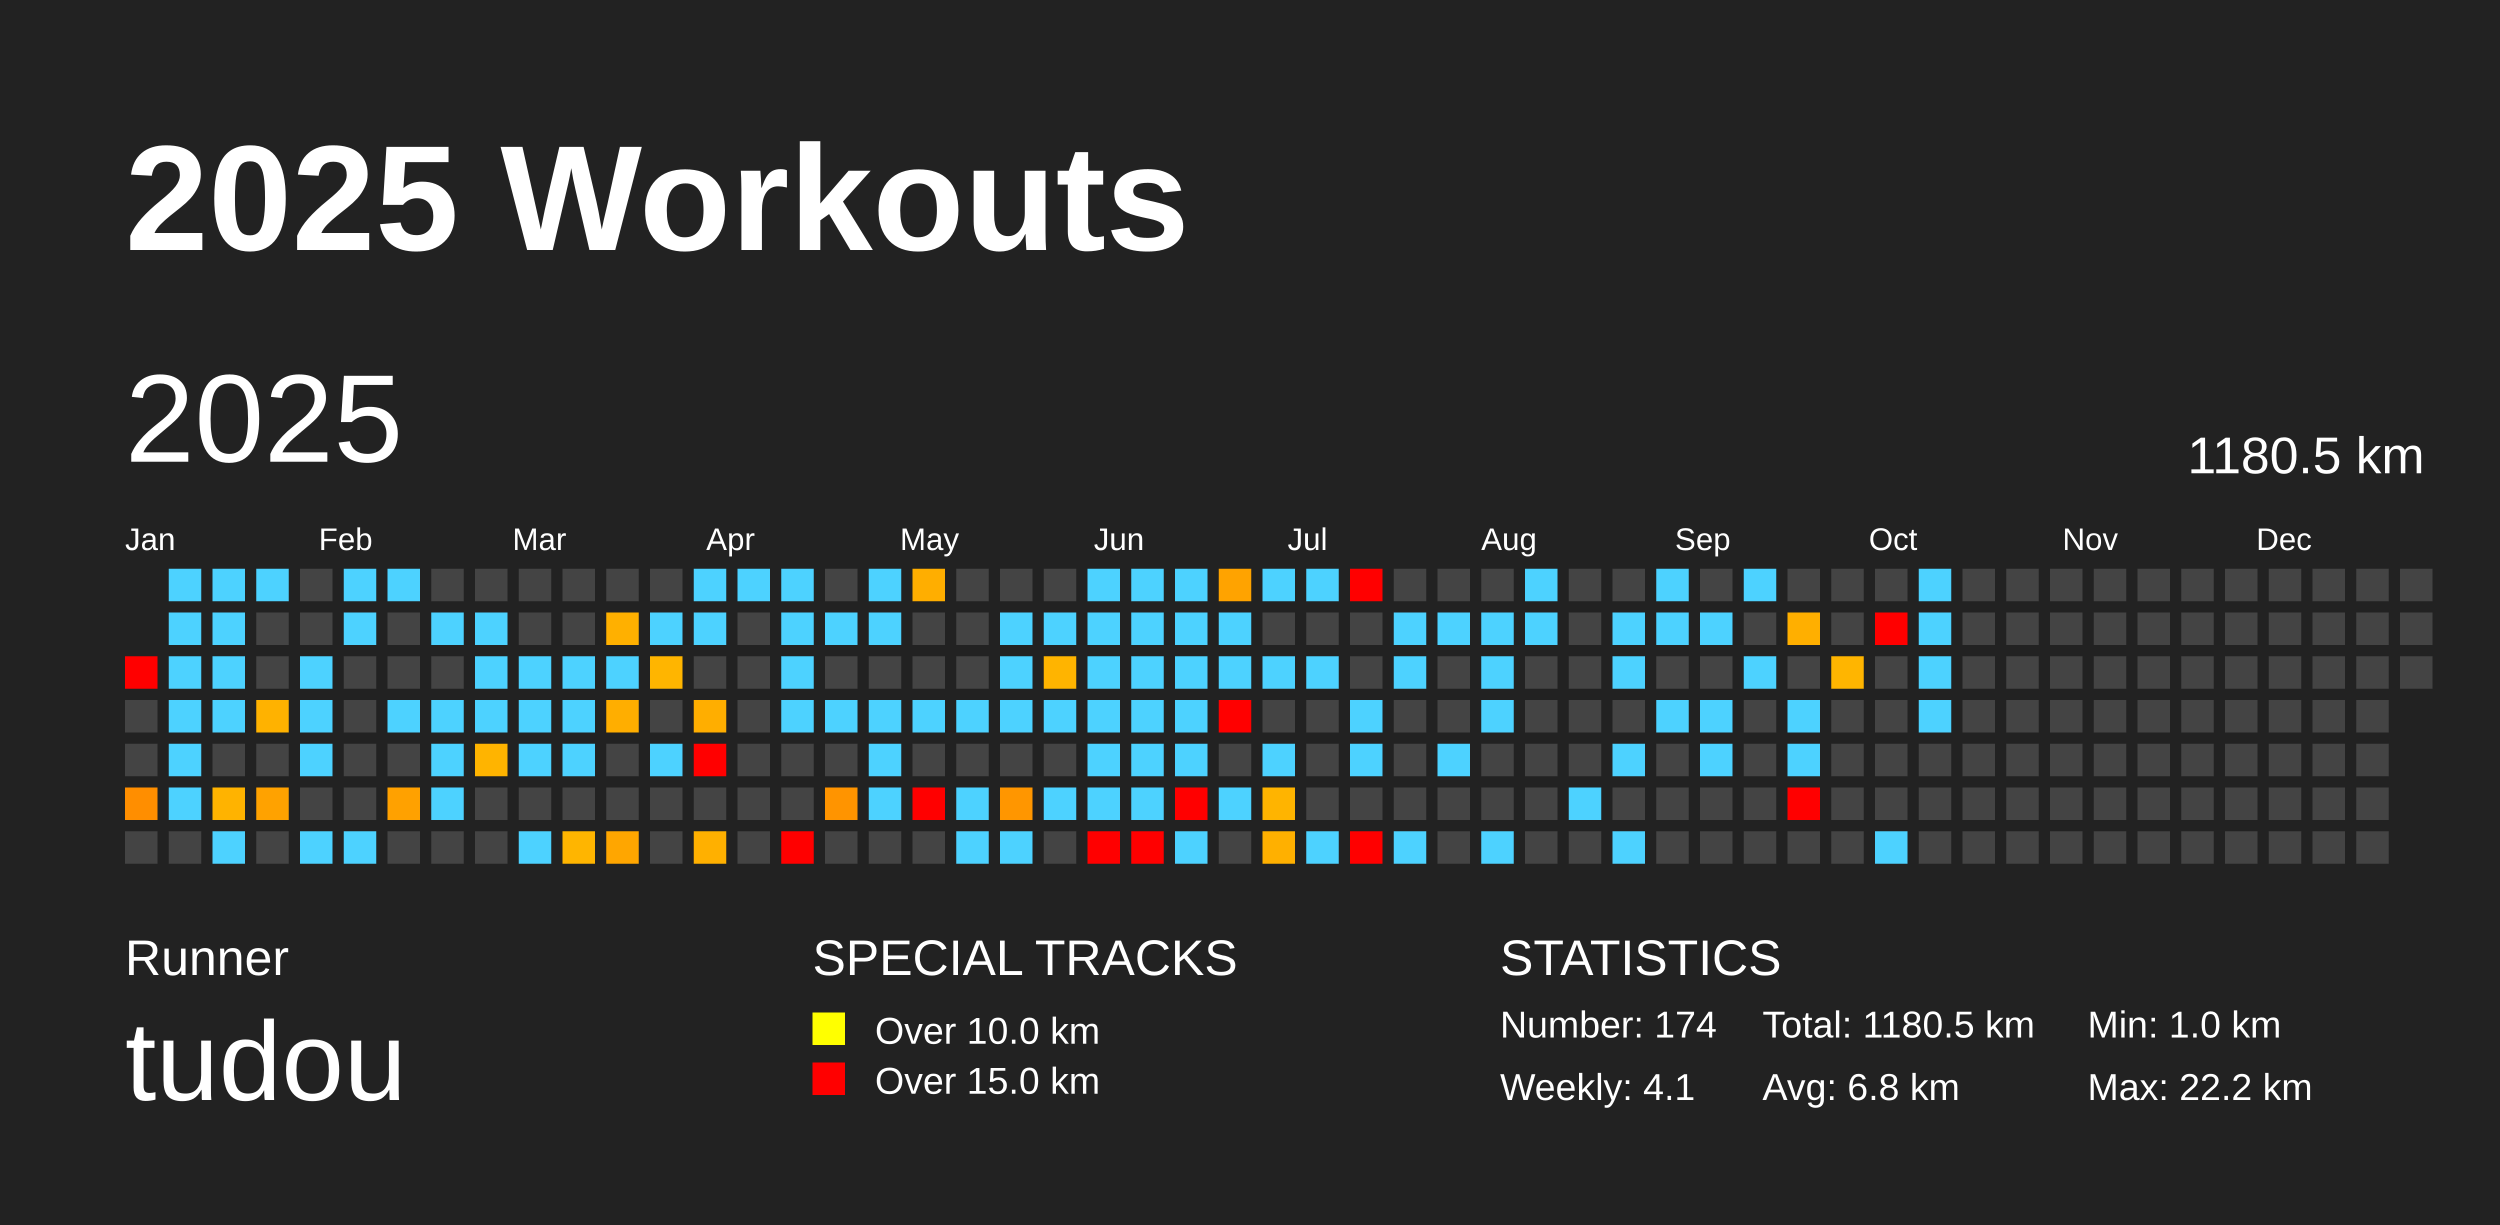
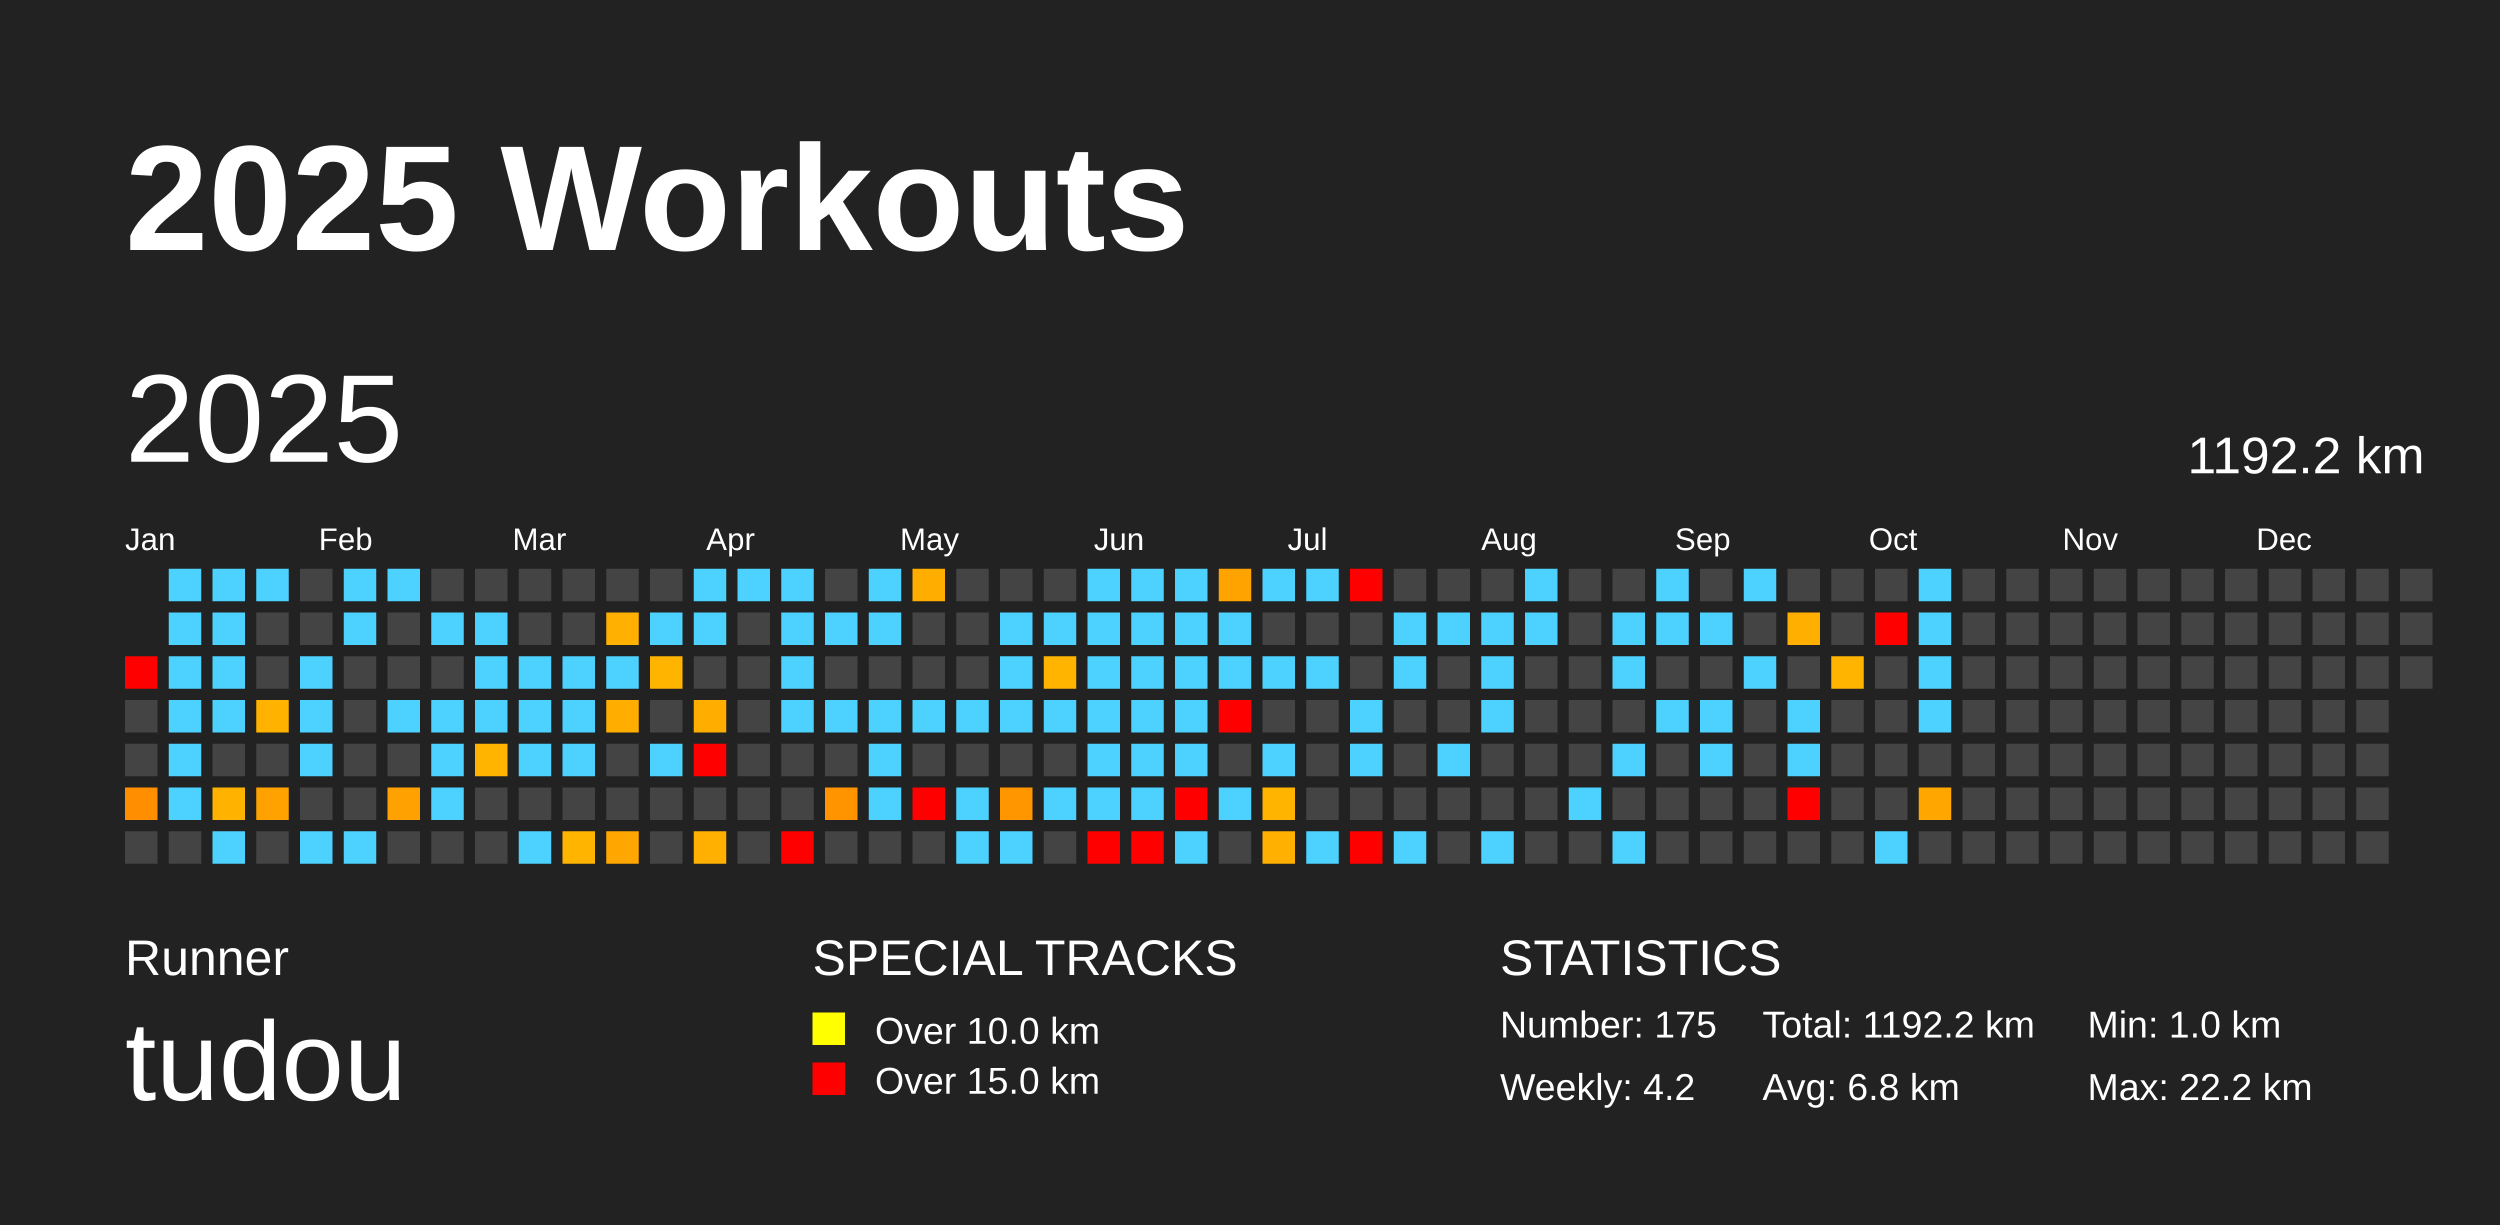
<svg xmlns="http://www.w3.org/2000/svg" baseProfile="full" height="98mm" version="1.1" viewBox="0,0,200,98" width="200mm">
  <defs />
  <rect fill="#222222" height="98" width="200" x="0" y="0" />
  <text fill="#FFFFFF" style="font-size:12px; font-family:Arial; font-weight:bold;" x="10" y="20">2025 Workouts</text>
  <text fill="#FFFFFF" style="font-size:4px; font-family:Arial" x="10" y="78">Runner</text>
  <text fill="#FFFFFF" style="font-size:9px; font-family:Arial" x="10" y="88">tudou</text>
  <text fill="#FFFFFF" style="font-size:4px; font-family:Arial" x="65" y="78">SPECIAL TRACKS</text>
  <rect fill="yellow" height="2.6" width="2.6" x="65" y="81" />
  <text fill="#FFFFFF" style="font-size:3px; font-family:Arial" x="70" y="83.5">Over 10.0 km</text>
  <rect fill="red" height="2.6" width="2.6" x="65" y="85" />
  <text fill="#FFFFFF" style="font-size:3px; font-family:Arial" x="70" y="87.5">Over 15.0 km</text>
  <text fill="#FFFFFF" style="font-size:4px; font-family:Arial" x="120" y="78">STATISTICS</text>
-   <text fill="#FFFFFF" style="font-size:3px; font-family:Arial" x="120" y="83">Number: 174</text>
-   <text fill="#FFFFFF" style="font-size:3px; font-family:Arial" x="120" y="88">Weekly: 4.1</text>
-   <text fill="#FFFFFF" style="font-size:3px; font-family:Arial" x="141" y="83">Total: 1180.5 km</text>
+   <text fill="#FFFFFF" style="font-size:3px; font-family:Arial" x="120" y="83">Number: 175</text>
+   <text fill="#FFFFFF" style="font-size:3px; font-family:Arial" x="120" y="88">Weekly: 4.2</text>
+   <text fill="#FFFFFF" style="font-size:3px; font-family:Arial" x="141" y="83">Total: 1192.2 km</text>
  <text fill="#FFFFFF" style="font-size:3px; font-family:Arial" x="141" y="88">Avg: 6.8 km</text>
  <text fill="#FFFFFF" style="font-size:3px; font-family:Arial" x="167" y="83">Min: 1.0 km</text>
  <text fill="#FFFFFF" style="font-size:3px; font-family:Arial" x="167" y="88">Max: 22.2 km</text>
  <text dominant-baseline="hanging" fill="#FFFFFF" style="font-size:10.0px; font-family:Arial;" x="10" y="30">2025</text>
-   <text dominant-baseline="hanging" fill="#FFFFFF" style="font-size:4.125px; font-family:Arial;" x="175" y="35">1180.5 km</text>
+   <text dominant-baseline="hanging" fill="#FFFFFF" style="font-size:4.125px; font-family:Arial;" x="175" y="35">1192.2 km</text>
  <text fill="#FFFFFF" style="font-size:2.5px; font-family:Arial" x="10.0" y="44">Jan</text>
  <text fill="#FFFFFF" style="font-size:2.5px; font-family:Arial" x="25.5" y="44">Feb</text>
  <text fill="#FFFFFF" style="font-size:2.5px; font-family:Arial" x="41.0" y="44">Mar</text>
  <text fill="#FFFFFF" style="font-size:2.5px; font-family:Arial" x="56.5" y="44">Apr</text>
  <text fill="#FFFFFF" style="font-size:2.5px; font-family:Arial" x="72.0" y="44">May</text>
  <text fill="#FFFFFF" style="font-size:2.5px; font-family:Arial" x="87.5" y="44">Jun</text>
  <text fill="#FFFFFF" style="font-size:2.5px; font-family:Arial" x="103.0" y="44">Jul</text>
  <text fill="#FFFFFF" style="font-size:2.5px; font-family:Arial" x="118.5" y="44">Aug</text>
  <text fill="#FFFFFF" style="font-size:2.5px; font-family:Arial" x="134.0" y="44">Sep</text>
  <text fill="#FFFFFF" style="font-size:2.5px; font-family:Arial" x="149.5" y="44">Oct</text>
  <text fill="#FFFFFF" style="font-size:2.5px; font-family:Arial" x="165.0" y="44">Nov</text>
  <text fill="#FFFFFF" style="font-size:2.5px; font-family:Arial" x="180.5" y="44">Dec</text>
  <rect fill="red" height="2.6" width="2.6" x="10.0" y="52.5" />
  <rect fill="#444444" height="2.6" width="2.6" x="10.0" y="56.0" />
  <rect fill="#444444" height="2.6" width="2.6" x="10.0" y="59.5" />
  <rect fill="#ff8e00" height="2.6" width="2.6" x="10.0" y="63.0" />
  <rect fill="#444444" height="2.6" width="2.6" x="10.0" y="66.5" />
  <rect fill="#4dd2ff" height="2.6" width="2.6" x="13.5" y="45.5" />
  <rect fill="#4dd2ff" height="2.6" width="2.6" x="13.5" y="49.0" />
  <rect fill="#4dd2ff" height="2.6" width="2.6" x="13.5" y="52.5" />
  <rect fill="#4dd2ff" height="2.6" width="2.6" x="13.5" y="56.0" />
  <rect fill="#4dd2ff" height="2.6" width="2.6" x="13.5" y="59.5" />
  <rect fill="#4dd2ff" height="2.6" width="2.6" x="13.5" y="63.0" />
  <rect fill="#444444" height="2.6" width="2.6" x="13.5" y="66.5" />
  <rect fill="#4dd2ff" height="2.6" width="2.6" x="17.0" y="45.5" />
  <rect fill="#4dd2ff" height="2.6" width="2.6" x="17.0" y="49.0" />
  <rect fill="#4dd2ff" height="2.6" width="2.6" x="17.0" y="52.5" />
  <rect fill="#4dd2ff" height="2.6" width="2.6" x="17.0" y="56.0" />
  <rect fill="#444444" height="2.6" width="2.6" x="17.0" y="59.5" />
  <rect fill="#ffb300" height="2.6" width="2.6" x="17.0" y="63.0" />
  <rect fill="#4dd2ff" height="2.6" width="2.6" x="17.0" y="66.5" />
  <rect fill="#4dd2ff" height="2.6" width="2.6" x="20.5" y="45.5" />
  <rect fill="#444444" height="2.6" width="2.6" x="20.5" y="49.0" />
  <rect fill="#444444" height="2.6" width="2.6" x="20.5" y="52.5" />
  <rect fill="#ffb200" height="2.6" width="2.6" x="20.5" y="56.0" />
  <rect fill="#444444" height="2.6" width="2.6" x="20.5" y="59.5" />
  <rect fill="#ffa200" height="2.6" width="2.6" x="20.5" y="63.0" />
  <rect fill="#444444" height="2.6" width="2.6" x="20.5" y="66.5" />
  <rect fill="#444444" height="2.6" width="2.6" x="24.0" y="45.5" />
  <rect fill="#444444" height="2.6" width="2.6" x="24.0" y="49.0" />
  <rect fill="#4dd2ff" height="2.6" width="2.6" x="24.0" y="52.5" />
  <rect fill="#4dd2ff" height="2.6" width="2.6" x="24.0" y="56.0" />
  <rect fill="#4dd2ff" height="2.6" width="2.6" x="24.0" y="59.5" />
  <rect fill="#444444" height="2.6" width="2.6" x="24.0" y="63.0" />
  <rect fill="#4dd2ff" height="2.6" width="2.6" x="24.0" y="66.5" />
  <rect fill="#4dd2ff" height="2.6" width="2.6" x="27.5" y="45.5" />
  <rect fill="#4dd2ff" height="2.6" width="2.6" x="27.5" y="49.0" />
  <rect fill="#444444" height="2.6" width="2.6" x="27.5" y="52.5" />
  <rect fill="#444444" height="2.6" width="2.6" x="27.5" y="56.0" />
  <rect fill="#444444" height="2.6" width="2.6" x="27.5" y="59.5" />
  <rect fill="#444444" height="2.6" width="2.6" x="27.5" y="63.0" />
  <rect fill="#4dd2ff" height="2.6" width="2.6" x="27.5" y="66.5" />
  <rect fill="#4dd2ff" height="2.6" width="2.6" x="31.0" y="45.5" />
  <rect fill="#444444" height="2.6" width="2.6" x="31.0" y="49.0" />
  <rect fill="#444444" height="2.6" width="2.6" x="31.0" y="52.5" />
  <rect fill="#4dd2ff" height="2.6" width="2.6" x="31.0" y="56.0" />
  <rect fill="#444444" height="2.6" width="2.6" x="31.0" y="59.5" />
  <rect fill="#ffa100" height="2.6" width="2.6" x="31.0" y="63.0" />
  <rect fill="#444444" height="2.6" width="2.6" x="31.0" y="66.5" />
  <rect fill="#444444" height="2.6" width="2.6" x="34.5" y="45.5" />
  <rect fill="#4dd2ff" height="2.6" width="2.6" x="34.5" y="49.0" />
  <rect fill="#444444" height="2.6" width="2.6" x="34.5" y="52.5" />
  <rect fill="#4dd2ff" height="2.6" width="2.6" x="34.5" y="56.0" />
  <rect fill="#4dd2ff" height="2.6" width="2.6" x="34.5" y="59.5" />
  <rect fill="#4dd2ff" height="2.6" width="2.6" x="34.5" y="63.0" />
  <rect fill="#444444" height="2.6" width="2.6" x="34.5" y="66.5" />
  <rect fill="#444444" height="2.6" width="2.6" x="38.0" y="45.5" />
  <rect fill="#4dd2ff" height="2.6" width="2.6" x="38.0" y="49.0" />
  <rect fill="#4dd2ff" height="2.6" width="2.6" x="38.0" y="52.5" />
  <rect fill="#4dd2ff" height="2.6" width="2.6" x="38.0" y="56.0" />
  <rect fill="#ffb400" height="2.6" width="2.6" x="38.0" y="59.5" />
  <rect fill="#444444" height="2.6" width="2.6" x="38.0" y="63.0" />
  <rect fill="#444444" height="2.6" width="2.6" x="38.0" y="66.5" />
  <rect fill="#444444" height="2.6" width="2.6" x="41.5" y="45.5" />
  <rect fill="#444444" height="2.6" width="2.6" x="41.5" y="49.0" />
  <rect fill="#4dd2ff" height="2.6" width="2.6" x="41.5" y="52.5" />
  <rect fill="#4dd2ff" height="2.6" width="2.6" x="41.5" y="56.0" />
  <rect fill="#4dd2ff" height="2.6" width="2.6" x="41.5" y="59.5" />
  <rect fill="#444444" height="2.6" width="2.6" x="41.5" y="63.0" />
  <rect fill="#4dd2ff" height="2.6" width="2.6" x="41.5" y="66.5" />
  <rect fill="#444444" height="2.6" width="2.6" x="45.0" y="45.5" />
  <rect fill="#444444" height="2.6" width="2.6" x="45.0" y="49.0" />
  <rect fill="#4dd2ff" height="2.6" width="2.6" x="45.0" y="52.5" />
  <rect fill="#4dd2ff" height="2.6" width="2.6" x="45.0" y="56.0" />
  <rect fill="#4dd2ff" height="2.6" width="2.6" x="45.0" y="59.5" />
  <rect fill="#444444" height="2.6" width="2.6" x="45.0" y="63.0" />
  <rect fill="#ffb500" height="2.6" width="2.6" x="45.0" y="66.5" />
  <rect fill="#444444" height="2.6" width="2.6" x="48.5" y="45.5" />
  <rect fill="#ffb000" height="2.6" width="2.6" x="48.5" y="49.0" />
  <rect fill="#4dd2ff" height="2.6" width="2.6" x="48.5" y="52.5" />
  <rect fill="#ffae00" height="2.6" width="2.6" x="48.5" y="56.0" />
  <rect fill="#444444" height="2.6" width="2.6" x="48.5" y="59.5" />
  <rect fill="#444444" height="2.6" width="2.6" x="48.5" y="63.0" />
  <rect fill="#ffa600" height="2.6" width="2.6" x="48.5" y="66.5" />
  <rect fill="#444444" height="2.6" width="2.6" x="52.0" y="45.5" />
  <rect fill="#4dd2ff" height="2.6" width="2.6" x="52.0" y="49.0" />
  <rect fill="#ffb500" height="2.6" width="2.6" x="52.0" y="52.5" />
  <rect fill="#444444" height="2.6" width="2.6" x="52.0" y="56.0" />
  <rect fill="#4dd2ff" height="2.6" width="2.6" x="52.0" y="59.5" />
  <rect fill="#444444" height="2.6" width="2.6" x="52.0" y="63.0" />
  <rect fill="#444444" height="2.6" width="2.6" x="52.0" y="66.5" />
  <rect fill="#4dd2ff" height="2.6" width="2.6" x="55.5" y="45.5" />
  <rect fill="#4dd2ff" height="2.6" width="2.6" x="55.5" y="49.0" />
  <rect fill="#444444" height="2.6" width="2.6" x="55.5" y="52.5" />
  <rect fill="#ffae00" height="2.6" width="2.6" x="55.5" y="56.0" />
  <rect fill="red" height="2.6" width="2.6" x="55.5" y="59.5" />
  <rect fill="#444444" height="2.6" width="2.6" x="55.5" y="63.0" />
  <rect fill="#ffb000" height="2.6" width="2.6" x="55.5" y="66.5" />
  <rect fill="#4dd2ff" height="2.6" width="2.6" x="59.0" y="45.5" />
  <rect fill="#444444" height="2.6" width="2.6" x="59.0" y="49.0" />
  <rect fill="#444444" height="2.6" width="2.6" x="59.0" y="52.5" />
  <rect fill="#444444" height="2.6" width="2.6" x="59.0" y="56.0" />
  <rect fill="#444444" height="2.6" width="2.6" x="59.0" y="59.5" />
  <rect fill="#444444" height="2.6" width="2.6" x="59.0" y="63.0" />
  <rect fill="#444444" height="2.6" width="2.6" x="59.0" y="66.5" />
  <rect fill="#4dd2ff" height="2.6" width="2.6" x="62.5" y="45.5" />
  <rect fill="#4dd2ff" height="2.6" width="2.6" x="62.5" y="49.0" />
  <rect fill="#4dd2ff" height="2.6" width="2.6" x="62.5" y="52.5" />
  <rect fill="#4dd2ff" height="2.6" width="2.6" x="62.5" y="56.0" />
  <rect fill="#444444" height="2.6" width="2.6" x="62.5" y="59.5" />
  <rect fill="#444444" height="2.6" width="2.6" x="62.5" y="63.0" />
  <rect fill="red" height="2.6" width="2.6" x="62.5" y="66.5" />
  <rect fill="#444444" height="2.6" width="2.6" x="66.0" y="45.5" />
  <rect fill="#4dd2ff" height="2.6" width="2.6" x="66.0" y="49.0" />
  <rect fill="#444444" height="2.6" width="2.6" x="66.0" y="52.5" />
  <rect fill="#4dd2ff" height="2.6" width="2.6" x="66.0" y="56.0" />
  <rect fill="#444444" height="2.6" width="2.6" x="66.0" y="59.5" />
  <rect fill="#ff9400" height="2.6" width="2.6" x="66.0" y="63.0" />
  <rect fill="#444444" height="2.6" width="2.6" x="66.0" y="66.5" />
  <rect fill="#4dd2ff" height="2.6" width="2.6" x="69.5" y="45.5" />
  <rect fill="#4dd2ff" height="2.6" width="2.6" x="69.5" y="49.0" />
  <rect fill="#444444" height="2.6" width="2.6" x="69.5" y="52.5" />
  <rect fill="#4dd2ff" height="2.6" width="2.6" x="69.5" y="56.0" />
  <rect fill="#4dd2ff" height="2.6" width="2.6" x="69.5" y="59.5" />
  <rect fill="#4dd2ff" height="2.6" width="2.6" x="69.5" y="63.0" />
  <rect fill="#444444" height="2.6" width="2.6" x="69.5" y="66.5" />
  <rect fill="#ffae00" height="2.6" width="2.6" x="73.0" y="45.5" />
  <rect fill="#444444" height="2.6" width="2.6" x="73.0" y="49.0" />
  <rect fill="#444444" height="2.6" width="2.6" x="73.0" y="52.5" />
  <rect fill="#4dd2ff" height="2.6" width="2.6" x="73.0" y="56.0" />
  <rect fill="#444444" height="2.6" width="2.6" x="73.0" y="59.5" />
  <rect fill="red" height="2.6" width="2.6" x="73.0" y="63.0" />
  <rect fill="#444444" height="2.6" width="2.6" x="73.0" y="66.5" />
  <rect fill="#444444" height="2.6" width="2.6" x="76.5" y="45.5" />
  <rect fill="#444444" height="2.6" width="2.6" x="76.5" y="49.0" />
  <rect fill="#444444" height="2.6" width="2.6" x="76.5" y="52.5" />
  <rect fill="#4dd2ff" height="2.6" width="2.6" x="76.5" y="56.0" />
  <rect fill="#444444" height="2.6" width="2.6" x="76.5" y="59.5" />
  <rect fill="#4dd2ff" height="2.6" width="2.6" x="76.5" y="63.0" />
  <rect fill="#4dd2ff" height="2.6" width="2.6" x="76.5" y="66.5" />
  <rect fill="#444444" height="2.6" width="2.6" x="80.0" y="45.5" />
  <rect fill="#4dd2ff" height="2.6" width="2.6" x="80.0" y="49.0" />
  <rect fill="#4dd2ff" height="2.6" width="2.6" x="80.0" y="52.5" />
  <rect fill="#4dd2ff" height="2.6" width="2.6" x="80.0" y="56.0" />
  <rect fill="#444444" height="2.6" width="2.6" x="80.0" y="59.5" />
  <rect fill="#ff9600" height="2.6" width="2.6" x="80.0" y="63.0" />
  <rect fill="#4dd2ff" height="2.6" width="2.6" x="80.0" y="66.5" />
  <rect fill="#444444" height="2.6" width="2.6" x="83.5" y="45.5" />
  <rect fill="#4dd2ff" height="2.6" width="2.6" x="83.5" y="49.0" />
  <rect fill="#ffb400" height="2.6" width="2.6" x="83.5" y="52.5" />
  <rect fill="#4dd2ff" height="2.6" width="2.6" x="83.5" y="56.0" />
  <rect fill="#444444" height="2.6" width="2.6" x="83.5" y="59.5" />
  <rect fill="#4dd2ff" height="2.6" width="2.6" x="83.5" y="63.0" />
  <rect fill="#444444" height="2.6" width="2.6" x="83.5" y="66.5" />
  <rect fill="#4dd2ff" height="2.6" width="2.6" x="87.0" y="45.5" />
  <rect fill="#4dd2ff" height="2.6" width="2.6" x="87.0" y="49.0" />
  <rect fill="#4dd2ff" height="2.6" width="2.6" x="87.0" y="52.5" />
  <rect fill="#4dd2ff" height="2.6" width="2.6" x="87.0" y="56.0" />
  <rect fill="#4dd2ff" height="2.6" width="2.6" x="87.0" y="59.5" />
  <rect fill="#4dd2ff" height="2.6" width="2.6" x="87.0" y="63.0" />
  <rect fill="red" height="2.6" width="2.6" x="87.0" y="66.5" />
  <rect fill="#4dd2ff" height="2.6" width="2.6" x="90.5" y="45.5" />
  <rect fill="#4dd2ff" height="2.6" width="2.6" x="90.5" y="49.0" />
  <rect fill="#4dd2ff" height="2.6" width="2.6" x="90.5" y="52.5" />
  <rect fill="#4dd2ff" height="2.6" width="2.6" x="90.5" y="56.0" />
  <rect fill="#4dd2ff" height="2.6" width="2.6" x="90.5" y="59.5" />
  <rect fill="#4dd2ff" height="2.6" width="2.6" x="90.5" y="63.0" />
  <rect fill="red" height="2.6" width="2.6" x="90.5" y="66.5" />
  <rect fill="#4dd2ff" height="2.6" width="2.6" x="94.0" y="45.5" />
  <rect fill="#4dd2ff" height="2.6" width="2.6" x="94.0" y="49.0" />
  <rect fill="#4dd2ff" height="2.6" width="2.6" x="94.0" y="52.5" />
  <rect fill="#4dd2ff" height="2.6" width="2.6" x="94.0" y="56.0" />
  <rect fill="#4dd2ff" height="2.6" width="2.6" x="94.0" y="59.5" />
  <rect fill="red" height="2.6" width="2.6" x="94.0" y="63.0" />
  <rect fill="#4dd2ff" height="2.6" width="2.6" x="94.0" y="66.5" />
  <rect fill="#ffa300" height="2.6" width="2.6" x="97.5" y="45.5" />
  <rect fill="#4dd2ff" height="2.6" width="2.6" x="97.5" y="49.0" />
  <rect fill="#4dd2ff" height="2.6" width="2.6" x="97.5" y="52.5" />
  <rect fill="red" height="2.6" width="2.6" x="97.5" y="56.0" />
  <rect fill="#444444" height="2.6" width="2.6" x="97.5" y="59.5" />
  <rect fill="#4dd2ff" height="2.6" width="2.6" x="97.5" y="63.0" />
  <rect fill="#444444" height="2.6" width="2.6" x="97.5" y="66.5" />
  <rect fill="#4dd2ff" height="2.6" width="2.6" x="101.0" y="45.5" />
  <rect fill="#444444" height="2.6" width="2.6" x="101.0" y="49.0" />
  <rect fill="#4dd2ff" height="2.6" width="2.6" x="101.0" y="52.5" />
  <rect fill="#444444" height="2.6" width="2.6" x="101.0" y="56.0" />
  <rect fill="#4dd2ff" height="2.6" width="2.6" x="101.0" y="59.5" />
  <rect fill="#ffb400" height="2.6" width="2.6" x="101.0" y="63.0" />
  <rect fill="#ffb000" height="2.6" width="2.6" x="101.0" y="66.5" />
  <rect fill="#4dd2ff" height="2.6" width="2.6" x="104.5" y="45.5" />
  <rect fill="#444444" height="2.6" width="2.6" x="104.5" y="49.0" />
  <rect fill="#4dd2ff" height="2.6" width="2.6" x="104.5" y="52.5" />
  <rect fill="#444444" height="2.6" width="2.6" x="104.5" y="56.0" />
  <rect fill="#444444" height="2.6" width="2.6" x="104.5" y="59.5" />
  <rect fill="#444444" height="2.6" width="2.6" x="104.5" y="63.0" />
  <rect fill="#4dd2ff" height="2.6" width="2.6" x="104.5" y="66.5" />
  <rect fill="red" height="2.6" width="2.6" x="108.0" y="45.5" />
  <rect fill="#444444" height="2.6" width="2.6" x="108.0" y="49.0" />
  <rect fill="#444444" height="2.6" width="2.6" x="108.0" y="52.5" />
  <rect fill="#4dd2ff" height="2.6" width="2.6" x="108.0" y="56.0" />
  <rect fill="#4dd2ff" height="2.6" width="2.6" x="108.0" y="59.5" />
  <rect fill="#444444" height="2.6" width="2.6" x="108.0" y="63.0" />
  <rect fill="red" height="2.6" width="2.6" x="108.0" y="66.5" />
  <rect fill="#444444" height="2.6" width="2.6" x="111.5" y="45.5" />
  <rect fill="#4dd2ff" height="2.6" width="2.6" x="111.5" y="49.0" />
  <rect fill="#4dd2ff" height="2.6" width="2.6" x="111.5" y="52.5" />
  <rect fill="#444444" height="2.6" width="2.6" x="111.5" y="56.0" />
  <rect fill="#444444" height="2.6" width="2.6" x="111.5" y="59.5" />
  <rect fill="#444444" height="2.6" width="2.6" x="111.5" y="63.0" />
  <rect fill="#4dd2ff" height="2.6" width="2.6" x="111.5" y="66.5" />
  <rect fill="#444444" height="2.6" width="2.6" x="115.0" y="45.5" />
  <rect fill="#4dd2ff" height="2.6" width="2.6" x="115.0" y="49.0" />
  <rect fill="#444444" height="2.6" width="2.6" x="115.0" y="52.5" />
  <rect fill="#444444" height="2.6" width="2.6" x="115.0" y="56.0" />
  <rect fill="#4dd2ff" height="2.6" width="2.6" x="115.0" y="59.5" />
  <rect fill="#444444" height="2.6" width="2.6" x="115.0" y="63.0" />
  <rect fill="#444444" height="2.6" width="2.6" x="115.0" y="66.5" />
  <rect fill="#444444" height="2.6" width="2.6" x="118.5" y="45.5" />
  <rect fill="#4dd2ff" height="2.6" width="2.6" x="118.5" y="49.0" />
  <rect fill="#4dd2ff" height="2.6" width="2.6" x="118.5" y="52.5" />
  <rect fill="#4dd2ff" height="2.6" width="2.6" x="118.5" y="56.0" />
  <rect fill="#444444" height="2.6" width="2.6" x="118.5" y="59.5" />
  <rect fill="#444444" height="2.6" width="2.6" x="118.5" y="63.0" />
  <rect fill="#4dd2ff" height="2.6" width="2.6" x="118.5" y="66.5" />
  <rect fill="#4dd2ff" height="2.6" width="2.6" x="122.0" y="45.5" />
  <rect fill="#4dd2ff" height="2.6" width="2.6" x="122.0" y="49.0" />
  <rect fill="#444444" height="2.6" width="2.6" x="122.0" y="52.5" />
  <rect fill="#444444" height="2.6" width="2.6" x="122.0" y="56.0" />
  <rect fill="#444444" height="2.6" width="2.6" x="122.0" y="59.5" />
  <rect fill="#444444" height="2.6" width="2.6" x="122.0" y="63.0" />
  <rect fill="#444444" height="2.6" width="2.6" x="122.0" y="66.5" />
  <rect fill="#444444" height="2.6" width="2.6" x="125.5" y="45.5" />
  <rect fill="#444444" height="2.6" width="2.6" x="125.5" y="49.0" />
  <rect fill="#444444" height="2.6" width="2.6" x="125.5" y="52.5" />
  <rect fill="#444444" height="2.6" width="2.6" x="125.5" y="56.0" />
  <rect fill="#444444" height="2.6" width="2.6" x="125.5" y="59.5" />
  <rect fill="#4dd2ff" height="2.6" width="2.6" x="125.5" y="63.0" />
  <rect fill="#444444" height="2.6" width="2.6" x="125.5" y="66.5" />
  <rect fill="#444444" height="2.6" width="2.6" x="129.0" y="45.5" />
  <rect fill="#4dd2ff" height="2.6" width="2.6" x="129.0" y="49.0" />
  <rect fill="#4dd2ff" height="2.6" width="2.6" x="129.0" y="52.5" />
  <rect fill="#444444" height="2.6" width="2.6" x="129.0" y="56.0" />
  <rect fill="#4dd2ff" height="2.6" width="2.6" x="129.0" y="59.5" />
  <rect fill="#444444" height="2.6" width="2.6" x="129.0" y="63.0" />
  <rect fill="#4dd2ff" height="2.6" width="2.6" x="129.0" y="66.5" />
  <rect fill="#4dd2ff" height="2.6" width="2.6" x="132.5" y="45.5" />
  <rect fill="#4dd2ff" height="2.6" width="2.6" x="132.5" y="49.0" />
  <rect fill="#444444" height="2.6" width="2.6" x="132.5" y="52.5" />
  <rect fill="#4dd2ff" height="2.6" width="2.6" x="132.5" y="56.0" />
  <rect fill="#444444" height="2.6" width="2.6" x="132.5" y="59.5" />
  <rect fill="#444444" height="2.6" width="2.6" x="132.5" y="63.0" />
  <rect fill="#444444" height="2.6" width="2.6" x="132.5" y="66.5" />
  <rect fill="#444444" height="2.6" width="2.6" x="136.0" y="45.5" />
  <rect fill="#4dd2ff" height="2.6" width="2.6" x="136.0" y="49.0" />
  <rect fill="#444444" height="2.6" width="2.6" x="136.0" y="52.5" />
  <rect fill="#4dd2ff" height="2.6" width="2.6" x="136.0" y="56.0" />
  <rect fill="#4dd2ff" height="2.6" width="2.6" x="136.0" y="59.5" />
  <rect fill="#444444" height="2.6" width="2.6" x="136.0" y="63.0" />
  <rect fill="#444444" height="2.6" width="2.6" x="136.0" y="66.5" />
  <rect fill="#4dd2ff" height="2.6" width="2.6" x="139.5" y="45.5" />
  <rect fill="#444444" height="2.6" width="2.6" x="139.5" y="49.0" />
  <rect fill="#4dd2ff" height="2.6" width="2.6" x="139.5" y="52.5" />
  <rect fill="#444444" height="2.6" width="2.6" x="139.5" y="56.0" />
  <rect fill="#444444" height="2.6" width="2.6" x="139.5" y="59.5" />
  <rect fill="#444444" height="2.6" width="2.6" x="139.5" y="63.0" />
  <rect fill="#444444" height="2.6" width="2.6" x="139.5" y="66.5" />
  <rect fill="#444444" height="2.6" width="2.6" x="143.0" y="45.5" />
  <rect fill="#ffaf00" height="2.6" width="2.6" x="143.0" y="49.0" />
  <rect fill="#444444" height="2.6" width="2.6" x="143.0" y="52.5" />
  <rect fill="#4dd2ff" height="2.6" width="2.6" x="143.0" y="56.0" />
  <rect fill="#4dd2ff" height="2.6" width="2.6" x="143.0" y="59.5" />
  <rect fill="red" height="2.6" width="2.6" x="143.0" y="63.0" />
  <rect fill="#444444" height="2.6" width="2.6" x="143.0" y="66.5" />
  <rect fill="#444444" height="2.6" width="2.6" x="146.5" y="45.5" />
  <rect fill="#444444" height="2.6" width="2.6" x="146.5" y="49.0" />
  <rect fill="#ffb500" height="2.6" width="2.6" x="146.5" y="52.5" />
  <rect fill="#444444" height="2.6" width="2.6" x="146.5" y="56.0" />
  <rect fill="#444444" height="2.6" width="2.6" x="146.5" y="59.5" />
  <rect fill="#444444" height="2.6" width="2.6" x="146.5" y="63.0" />
  <rect fill="#444444" height="2.6" width="2.6" x="146.5" y="66.5" />
  <rect fill="#444444" height="2.6" width="2.6" x="150.0" y="45.5" />
  <rect fill="red" height="2.6" width="2.6" x="150.0" y="49.0" />
  <rect fill="#444444" height="2.6" width="2.6" x="150.0" y="52.5" />
  <rect fill="#444444" height="2.6" width="2.6" x="150.0" y="56.0" />
  <rect fill="#444444" height="2.6" width="2.6" x="150.0" y="59.5" />
  <rect fill="#444444" height="2.6" width="2.6" x="150.0" y="63.0" />
  <rect fill="#4dd2ff" height="2.6" width="2.6" x="150.0" y="66.5" />
  <rect fill="#4dd2ff" height="2.6" width="2.6" x="153.5" y="45.5" />
  <rect fill="#4dd2ff" height="2.6" width="2.6" x="153.5" y="49.0" />
  <rect fill="#4dd2ff" height="2.6" width="2.6" x="153.5" y="52.5" />
  <rect fill="#4dd2ff" height="2.6" width="2.6" x="153.5" y="56.0" />
  <rect fill="#444444" height="2.6" width="2.6" x="153.5" y="59.5" />
-   <rect fill="#444444" height="2.6" width="2.6" x="153.5" y="63.0" />
+   <rect fill="#ffa600" height="2.6" width="2.6" x="153.5" y="63.0" />
  <rect fill="#444444" height="2.6" width="2.6" x="153.5" y="66.5" />
  <rect fill="#444444" height="2.6" width="2.6" x="157.0" y="45.5" />
  <rect fill="#444444" height="2.6" width="2.6" x="157.0" y="49.0" />
  <rect fill="#444444" height="2.6" width="2.6" x="157.0" y="52.5" />
  <rect fill="#444444" height="2.6" width="2.6" x="157.0" y="56.0" />
  <rect fill="#444444" height="2.6" width="2.6" x="157.0" y="59.5" />
  <rect fill="#444444" height="2.6" width="2.6" x="157.0" y="63.0" />
  <rect fill="#444444" height="2.6" width="2.6" x="157.0" y="66.5" />
  <rect fill="#444444" height="2.6" width="2.6" x="160.5" y="45.5" />
  <rect fill="#444444" height="2.6" width="2.6" x="160.5" y="49.0" />
  <rect fill="#444444" height="2.6" width="2.6" x="160.5" y="52.5" />
  <rect fill="#444444" height="2.6" width="2.6" x="160.5" y="56.0" />
  <rect fill="#444444" height="2.6" width="2.6" x="160.5" y="59.5" />
  <rect fill="#444444" height="2.6" width="2.6" x="160.5" y="63.0" />
  <rect fill="#444444" height="2.6" width="2.6" x="160.5" y="66.5" />
  <rect fill="#444444" height="2.6" width="2.6" x="164.0" y="45.5" />
  <rect fill="#444444" height="2.6" width="2.6" x="164.0" y="49.0" />
  <rect fill="#444444" height="2.6" width="2.6" x="164.0" y="52.5" />
  <rect fill="#444444" height="2.6" width="2.6" x="164.0" y="56.0" />
  <rect fill="#444444" height="2.6" width="2.6" x="164.0" y="59.5" />
  <rect fill="#444444" height="2.6" width="2.6" x="164.0" y="63.0" />
  <rect fill="#444444" height="2.6" width="2.6" x="164.0" y="66.5" />
  <rect fill="#444444" height="2.6" width="2.6" x="167.5" y="45.5" />
  <rect fill="#444444" height="2.6" width="2.6" x="167.5" y="49.0" />
  <rect fill="#444444" height="2.6" width="2.6" x="167.5" y="52.5" />
  <rect fill="#444444" height="2.6" width="2.6" x="167.5" y="56.0" />
  <rect fill="#444444" height="2.6" width="2.6" x="167.5" y="59.5" />
  <rect fill="#444444" height="2.6" width="2.6" x="167.5" y="63.0" />
  <rect fill="#444444" height="2.6" width="2.6" x="167.5" y="66.5" />
  <rect fill="#444444" height="2.6" width="2.6" x="171.0" y="45.5" />
  <rect fill="#444444" height="2.6" width="2.6" x="171.0" y="49.0" />
  <rect fill="#444444" height="2.6" width="2.6" x="171.0" y="52.5" />
  <rect fill="#444444" height="2.6" width="2.6" x="171.0" y="56.0" />
  <rect fill="#444444" height="2.6" width="2.6" x="171.0" y="59.5" />
  <rect fill="#444444" height="2.6" width="2.6" x="171.0" y="63.0" />
  <rect fill="#444444" height="2.6" width="2.6" x="171.0" y="66.5" />
  <rect fill="#444444" height="2.6" width="2.6" x="174.5" y="45.5" />
  <rect fill="#444444" height="2.6" width="2.6" x="174.5" y="49.0" />
  <rect fill="#444444" height="2.6" width="2.6" x="174.5" y="52.5" />
  <rect fill="#444444" height="2.6" width="2.6" x="174.5" y="56.0" />
  <rect fill="#444444" height="2.6" width="2.6" x="174.5" y="59.5" />
  <rect fill="#444444" height="2.6" width="2.6" x="174.5" y="63.0" />
  <rect fill="#444444" height="2.6" width="2.6" x="174.5" y="66.5" />
  <rect fill="#444444" height="2.6" width="2.6" x="178.0" y="45.5" />
  <rect fill="#444444" height="2.6" width="2.6" x="178.0" y="49.0" />
  <rect fill="#444444" height="2.6" width="2.6" x="178.0" y="52.5" />
  <rect fill="#444444" height="2.6" width="2.6" x="178.0" y="56.0" />
  <rect fill="#444444" height="2.6" width="2.6" x="178.0" y="59.5" />
  <rect fill="#444444" height="2.6" width="2.6" x="178.0" y="63.0" />
  <rect fill="#444444" height="2.6" width="2.6" x="178.0" y="66.5" />
  <rect fill="#444444" height="2.6" width="2.6" x="181.5" y="45.5" />
  <rect fill="#444444" height="2.6" width="2.6" x="181.5" y="49.0" />
  <rect fill="#444444" height="2.6" width="2.6" x="181.5" y="52.5" />
  <rect fill="#444444" height="2.6" width="2.6" x="181.5" y="56.0" />
  <rect fill="#444444" height="2.6" width="2.6" x="181.5" y="59.5" />
  <rect fill="#444444" height="2.6" width="2.6" x="181.5" y="63.0" />
  <rect fill="#444444" height="2.6" width="2.6" x="181.5" y="66.5" />
  <rect fill="#444444" height="2.6" width="2.6" x="185.0" y="45.5" />
  <rect fill="#444444" height="2.6" width="2.6" x="185.0" y="49.0" />
  <rect fill="#444444" height="2.6" width="2.6" x="185.0" y="52.5" />
  <rect fill="#444444" height="2.6" width="2.6" x="185.0" y="56.0" />
  <rect fill="#444444" height="2.6" width="2.6" x="185.0" y="59.5" />
  <rect fill="#444444" height="2.6" width="2.6" x="185.0" y="63.0" />
  <rect fill="#444444" height="2.6" width="2.6" x="185.0" y="66.5" />
  <rect fill="#444444" height="2.6" width="2.6" x="188.5" y="45.5" />
  <rect fill="#444444" height="2.6" width="2.6" x="188.5" y="49.0" />
  <rect fill="#444444" height="2.6" width="2.6" x="188.5" y="52.5" />
  <rect fill="#444444" height="2.6" width="2.6" x="188.5" y="56.0" />
  <rect fill="#444444" height="2.6" width="2.6" x="188.5" y="59.5" />
  <rect fill="#444444" height="2.6" width="2.6" x="188.5" y="63.0" />
  <rect fill="#444444" height="2.6" width="2.6" x="188.5" y="66.5" />
  <rect fill="#444444" height="2.6" width="2.6" x="192.0" y="45.5" />
  <rect fill="#444444" height="2.6" width="2.6" x="192.0" y="49.0" />
  <rect fill="#444444" height="2.6" width="2.6" x="192.0" y="52.5" />
</svg>
